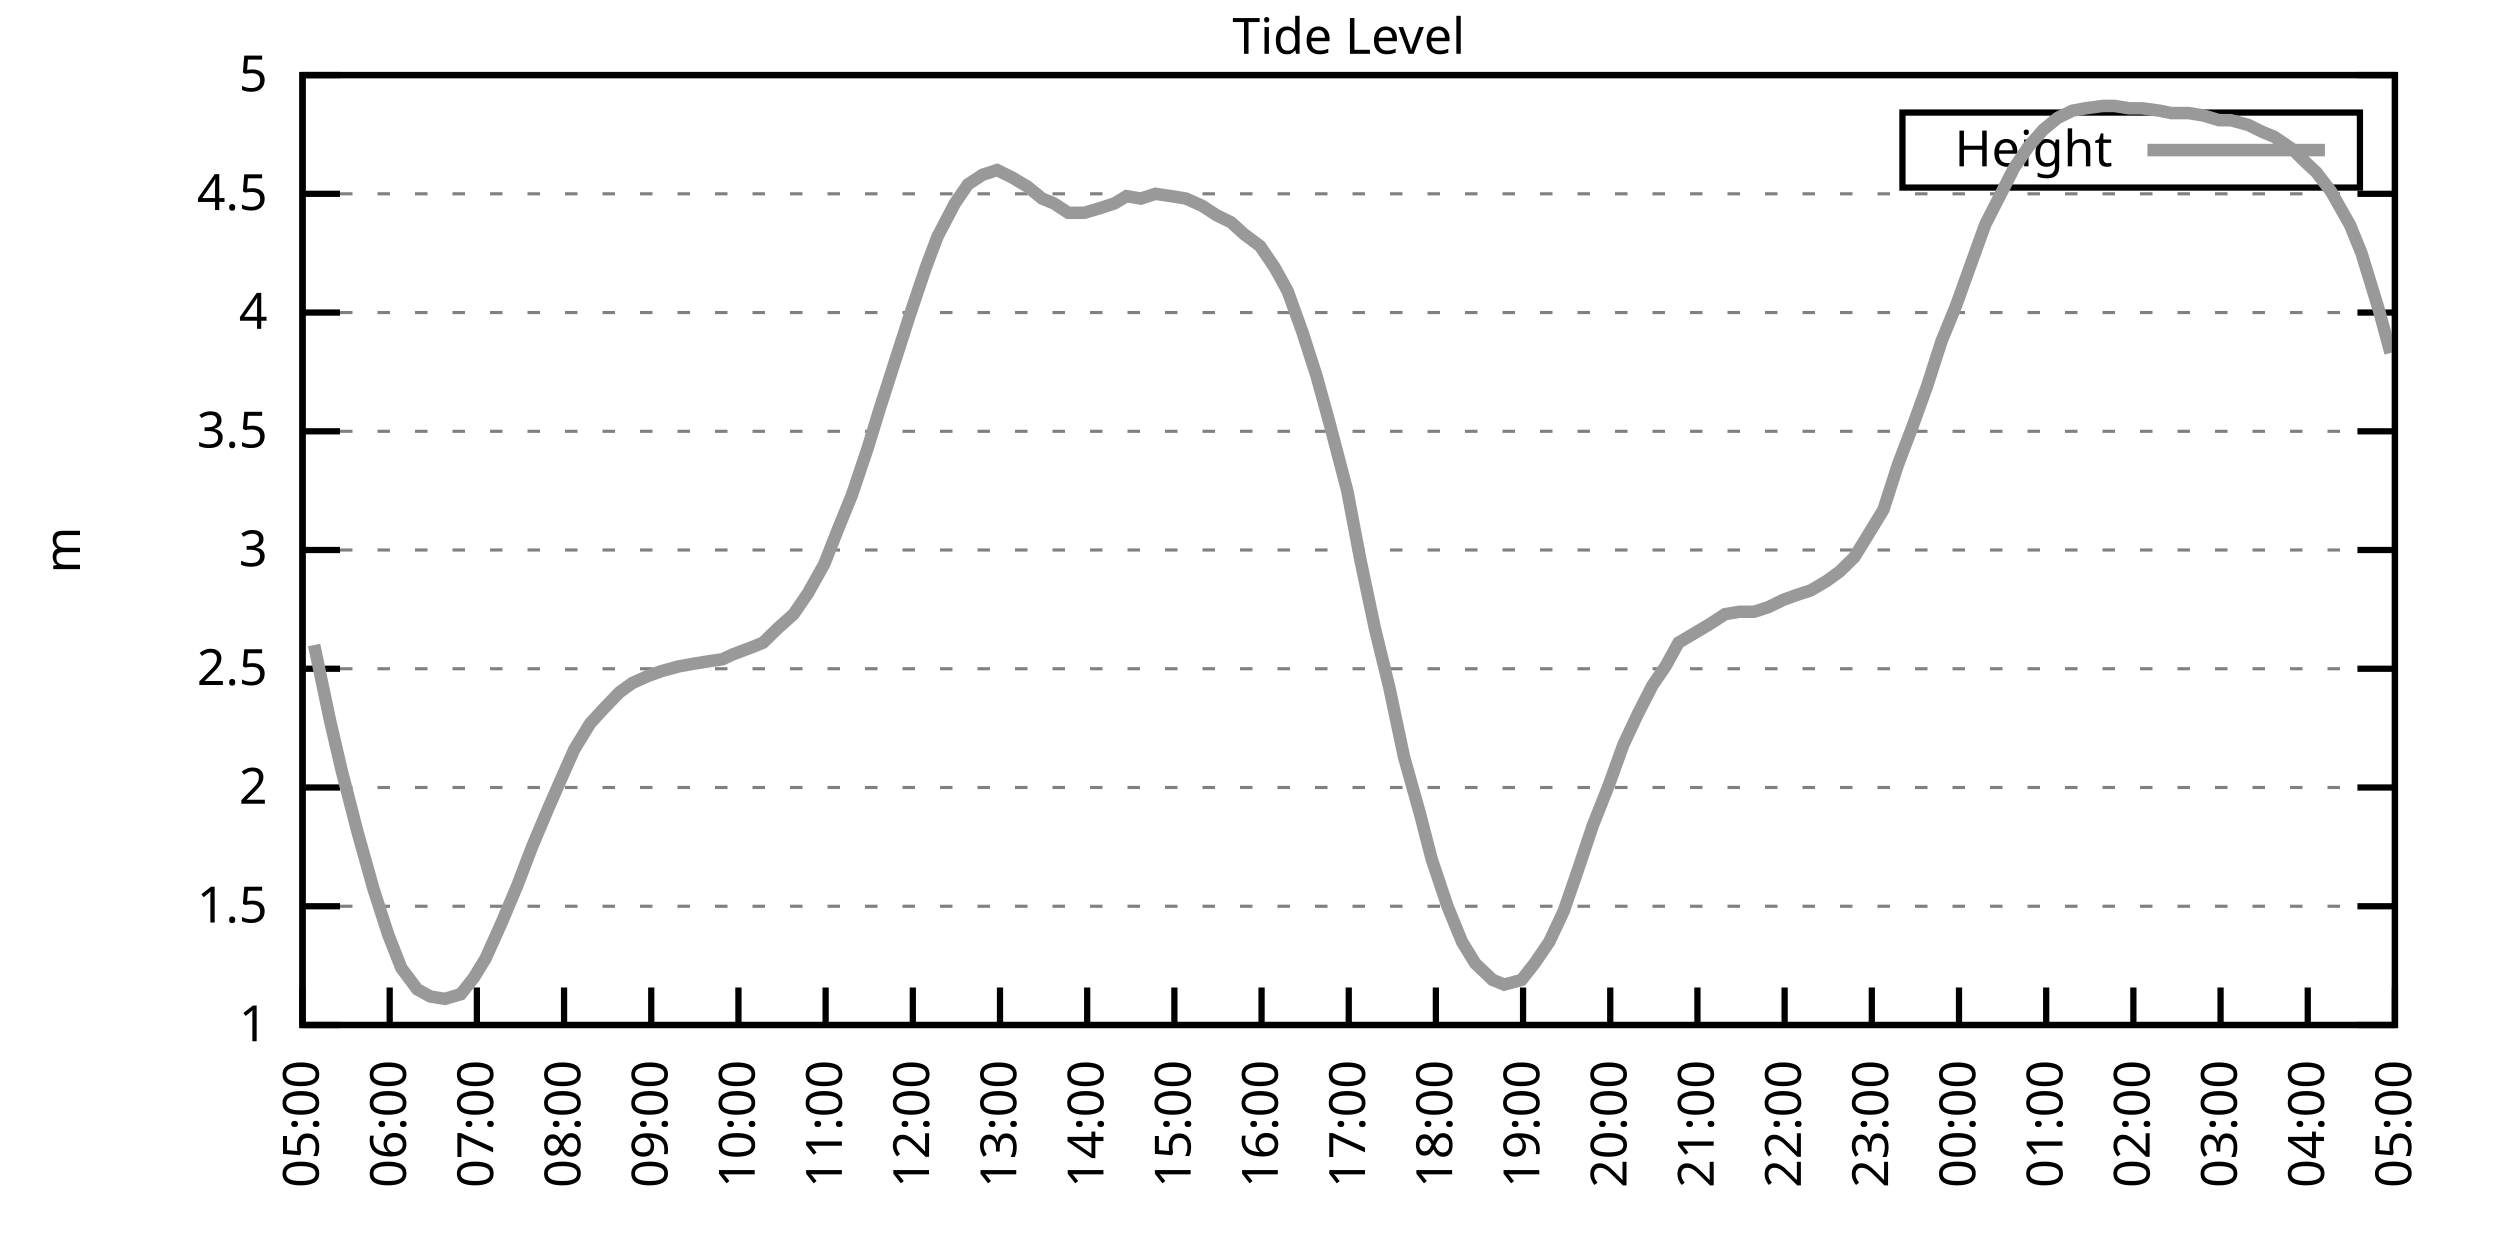
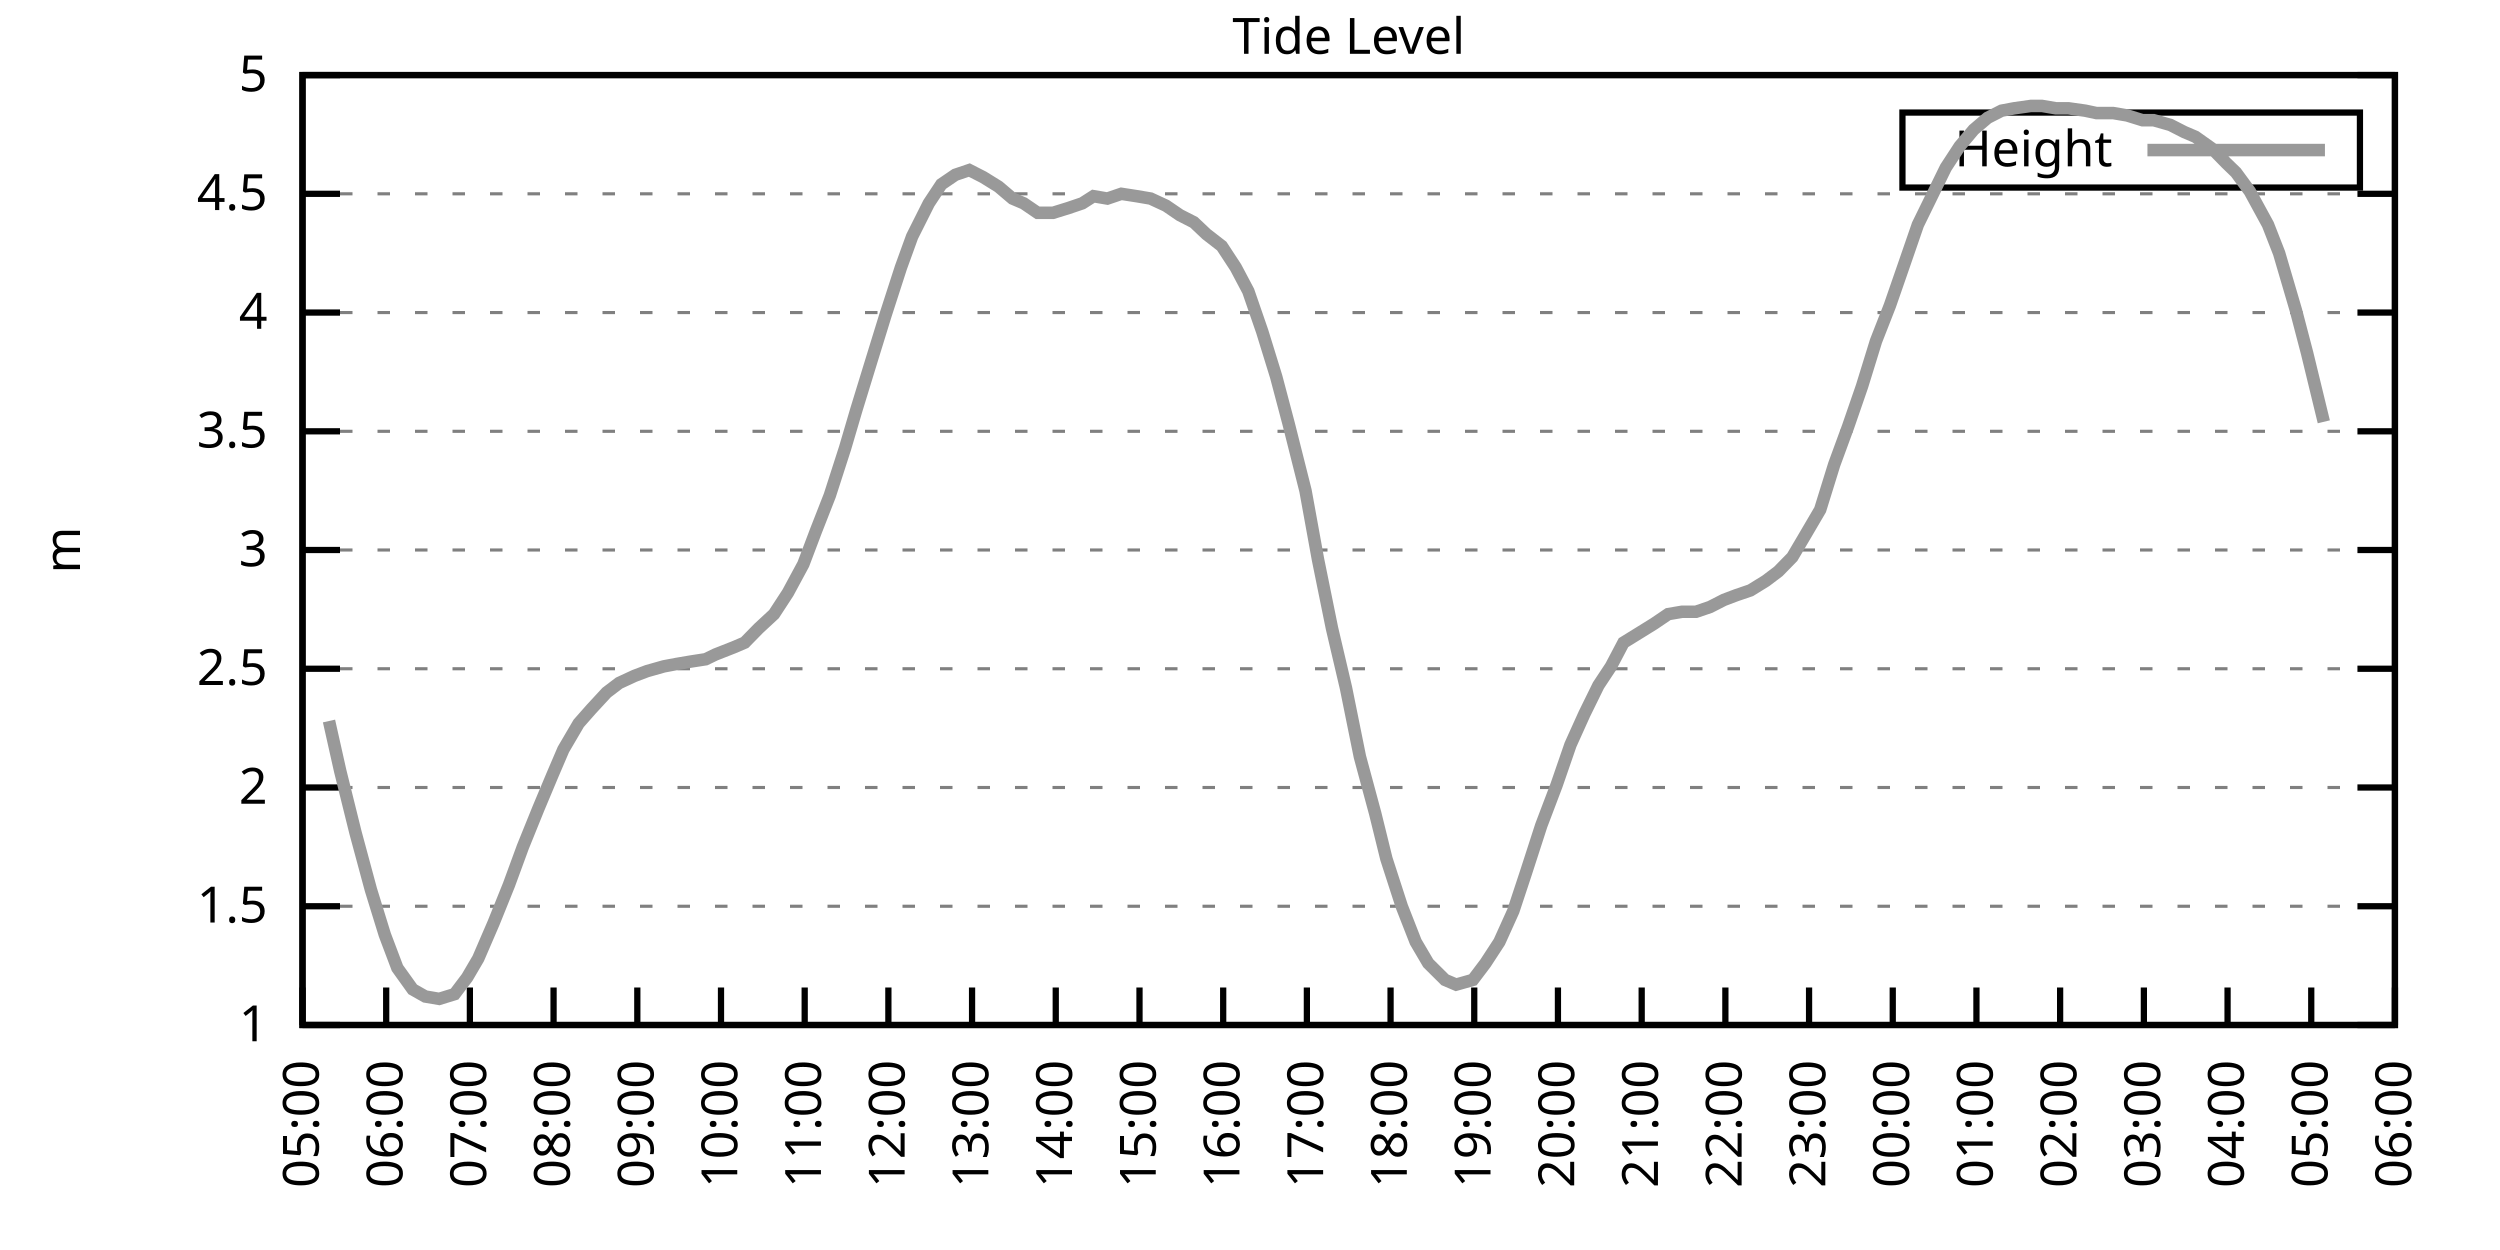
<svg xmlns="http://www.w3.org/2000/svg" xmlns:xlink="http://www.w3.org/1999/xlink" width="400" height="200" viewBox="0 0 400 200">
  <g id="gnuplot_canvas">
    <rect x="0" y="0" width="400" height="200" fill="none" />
    <defs>
      <circle id="gpDot" r="0.5" stroke-width="0.5" stroke="currentColor" />
      <path id="gpPt0" stroke-width="0.333" stroke="currentColor" d="M-1,0 h2 M0,-1 v2" />
      <path id="gpPt1" stroke-width="0.333" stroke="currentColor" d="M-1,-1 L1,1 M1,-1 L-1,1" />
      <path id="gpPt2" stroke-width="0.333" stroke="currentColor" d="M-1,0 L1,0 M0,-1 L0,1 M-1,-1 L1,1 M-1,1 L1,-1" />
      <rect id="gpPt3" stroke-width="0.333" stroke="currentColor" x="-1" y="-1" width="2" height="2" />
      <rect id="gpPt4" stroke-width="0.333" stroke="currentColor" fill="currentColor" x="-1" y="-1" width="2" height="2" />
      <circle id="gpPt5" stroke-width="0.333" stroke="currentColor" cx="0" cy="0" r="1" />
      <use xlink:href="#gpPt5" id="gpPt6" fill="currentColor" stroke="none" />
      <path id="gpPt7" stroke-width="0.333" stroke="currentColor" d="M0,-1.33 L-1.33,0.67 L1.33,0.67 z" />
      <use xlink:href="#gpPt7" id="gpPt8" fill="currentColor" stroke="none" />
      <use xlink:href="#gpPt7" id="gpPt9" stroke="currentColor" transform="rotate(180)" />
      <use xlink:href="#gpPt9" id="gpPt10" fill="currentColor" stroke="none" />
      <use xlink:href="#gpPt3" id="gpPt11" stroke="currentColor" transform="rotate(45)" />
      <use xlink:href="#gpPt11" id="gpPt12" fill="currentColor" stroke="none" />
      <path id="gpPt13" stroke-width="0.333" stroke="currentColor" d="M0,1.330 L1.265,0.411 L0.782,-1.067 L-0.782,-1.076 L-1.265,0.411 z" />
      <use xlink:href="#gpPt13" id="gpPt14" fill="currentColor" stroke="none" />
      <filter id="textbox" filterUnits="objectBoundingBox" x="0" y="0" height="1" width="1">
        <feFlood flood-color="white" flood-opacity="1" result="bgnd" />
        <feComposite in="SourceGraphic" in2="bgnd" operator="atop" />
      </filter>
      <filter id="greybox" filterUnits="objectBoundingBox" x="0" y="0" height="1" width="1">
        <feFlood flood-color="lightgrey" flood-opacity="1" result="grey" />
        <feComposite in="SourceGraphic" in2="grey" operator="atop" />
      </filter>
    </defs>
    <g fill="none" color="white" stroke="currentColor" stroke-width="1.00" stroke-linecap="butt" stroke-linejoin="miter">
</g>
    <g fill="none" color="black" stroke="currentColor" stroke-width="1.00" stroke-linecap="butt" stroke-linejoin="miter">
      <g stroke="none" shape-rendering="crispEdges">
        <polygon fill="rgb(255, 255, 255)" points="48.40,164.00 383.18,164.00 383.18,12.02 48.40,12.02 " />
      </g>
    </g>
    <g fill="none" color="black" stroke="currentColor" stroke-width="1.00" stroke-linecap="butt" stroke-linejoin="miter">
</g>
    <g fill="none" color="black" stroke="black" stroke-width="0.50" stroke-linecap="butt" stroke-linejoin="miter">
</g>
    <g fill="none" color="gray" stroke="currentColor" stroke-width="0.50" stroke-linecap="butt" stroke-linejoin="miter">
      <path stroke="gray" stroke-dasharray="2,4" class="gridline" d="M48.40,164.00 L383.19,164.00  " />
    </g>
    <g fill="none" color="gray" stroke="gray" stroke-width="1.00" stroke-linecap="butt" stroke-linejoin="miter">
</g>
    <g fill="none" color="black" stroke="currentColor" stroke-width="1.00" stroke-linecap="butt" stroke-linejoin="miter">
      <path stroke="black" d="M48.40,164.00 L54.40,164.00 M383.19,164.00 L377.19,164.00  " />
      <g transform="translate(42.80,166.60)" stroke="none" fill="black" font-family="Sans" font-size="8.00" text-anchor="end">
        <text>
          <tspan font-family="Sans"> 1</tspan>
        </text>
      </g>
    </g>
    <g fill="none" color="black" stroke="currentColor" stroke-width="1.00" stroke-linecap="butt" stroke-linejoin="miter">
</g>
    <g fill="none" color="black" stroke="black" stroke-width="0.50" stroke-linecap="butt" stroke-linejoin="miter">
</g>
    <g fill="none" color="gray" stroke="currentColor" stroke-width="0.50" stroke-linecap="butt" stroke-linejoin="miter">
      <path stroke="gray" stroke-dasharray="2,4" class="gridline" d="M48.40,145.00 L383.19,145.00  " />
    </g>
    <g fill="none" color="gray" stroke="gray" stroke-width="1.00" stroke-linecap="butt" stroke-linejoin="miter">
</g>
    <g fill="none" color="black" stroke="currentColor" stroke-width="1.00" stroke-linecap="butt" stroke-linejoin="miter">
      <path stroke="black" d="M48.40,145.00 L54.40,145.00 M383.19,145.00 L377.19,145.00  " />
      <g transform="translate(42.80,147.60)" stroke="none" fill="black" font-family="Sans" font-size="8.00" text-anchor="end">
        <text>
          <tspan font-family="Sans"> 1.5</tspan>
        </text>
      </g>
    </g>
    <g fill="none" color="black" stroke="currentColor" stroke-width="1.00" stroke-linecap="butt" stroke-linejoin="miter">
</g>
    <g fill="none" color="black" stroke="black" stroke-width="0.50" stroke-linecap="butt" stroke-linejoin="miter">
</g>
    <g fill="none" color="gray" stroke="currentColor" stroke-width="0.50" stroke-linecap="butt" stroke-linejoin="miter">
      <path stroke="gray" stroke-dasharray="2,4" class="gridline" d="M48.40,126.00 L383.19,126.00  " />
    </g>
    <g fill="none" color="gray" stroke="gray" stroke-width="1.00" stroke-linecap="butt" stroke-linejoin="miter">
</g>
    <g fill="none" color="black" stroke="currentColor" stroke-width="1.00" stroke-linecap="butt" stroke-linejoin="miter">
      <path stroke="black" d="M48.40,126.00 L54.40,126.00 M383.19,126.00 L377.19,126.00  " />
      <g transform="translate(42.80,128.60)" stroke="none" fill="black" font-family="Sans" font-size="8.00" text-anchor="end">
        <text>
          <tspan font-family="Sans"> 2</tspan>
        </text>
      </g>
    </g>
    <g fill="none" color="black" stroke="currentColor" stroke-width="1.00" stroke-linecap="butt" stroke-linejoin="miter">
</g>
    <g fill="none" color="black" stroke="black" stroke-width="0.50" stroke-linecap="butt" stroke-linejoin="miter">
</g>
    <g fill="none" color="gray" stroke="currentColor" stroke-width="0.50" stroke-linecap="butt" stroke-linejoin="miter">
      <path stroke="gray" stroke-dasharray="2,4" class="gridline" d="M48.40,107.00 L383.19,107.00  " />
    </g>
    <g fill="none" color="gray" stroke="gray" stroke-width="1.00" stroke-linecap="butt" stroke-linejoin="miter">
</g>
    <g fill="none" color="black" stroke="currentColor" stroke-width="1.00" stroke-linecap="butt" stroke-linejoin="miter">
      <path stroke="black" d="M48.40,107.00 L54.40,107.00 M383.19,107.00 L377.19,107.00  " />
      <g transform="translate(42.80,109.60)" stroke="none" fill="black" font-family="Sans" font-size="8.00" text-anchor="end">
        <text>
          <tspan font-family="Sans"> 2.5</tspan>
        </text>
      </g>
    </g>
    <g fill="none" color="black" stroke="currentColor" stroke-width="1.00" stroke-linecap="butt" stroke-linejoin="miter">
</g>
    <g fill="none" color="black" stroke="black" stroke-width="0.50" stroke-linecap="butt" stroke-linejoin="miter">
</g>
    <g fill="none" color="gray" stroke="currentColor" stroke-width="0.50" stroke-linecap="butt" stroke-linejoin="miter">
      <path stroke="gray" stroke-dasharray="2,4" class="gridline" d="M48.40,88.00 L383.19,88.00  " />
    </g>
    <g fill="none" color="gray" stroke="gray" stroke-width="1.00" stroke-linecap="butt" stroke-linejoin="miter">
</g>
    <g fill="none" color="black" stroke="currentColor" stroke-width="1.00" stroke-linecap="butt" stroke-linejoin="miter">
      <path stroke="black" d="M48.40,88.00 L54.40,88.00 M383.19,88.00 L377.19,88.00  " />
      <g transform="translate(42.80,90.60)" stroke="none" fill="black" font-family="Sans" font-size="8.00" text-anchor="end">
        <text>
          <tspan font-family="Sans"> 3</tspan>
        </text>
      </g>
    </g>
    <g fill="none" color="black" stroke="currentColor" stroke-width="1.00" stroke-linecap="butt" stroke-linejoin="miter">
</g>
    <g fill="none" color="black" stroke="black" stroke-width="0.50" stroke-linecap="butt" stroke-linejoin="miter">
</g>
    <g fill="none" color="gray" stroke="currentColor" stroke-width="0.50" stroke-linecap="butt" stroke-linejoin="miter">
      <path stroke="gray" stroke-dasharray="2,4" class="gridline" d="M48.40,69.01 L383.19,69.01  " />
    </g>
    <g fill="none" color="gray" stroke="gray" stroke-width="1.00" stroke-linecap="butt" stroke-linejoin="miter">
</g>
    <g fill="none" color="black" stroke="currentColor" stroke-width="1.00" stroke-linecap="butt" stroke-linejoin="miter">
      <path stroke="black" d="M48.40,69.01 L54.40,69.01 M383.19,69.01 L377.19,69.01  " />
      <g transform="translate(42.80,71.61)" stroke="none" fill="black" font-family="Sans" font-size="8.00" text-anchor="end">
        <text>
          <tspan font-family="Sans"> 3.5</tspan>
        </text>
      </g>
    </g>
    <g fill="none" color="black" stroke="currentColor" stroke-width="1.00" stroke-linecap="butt" stroke-linejoin="miter">
</g>
    <g fill="none" color="black" stroke="black" stroke-width="0.50" stroke-linecap="butt" stroke-linejoin="miter">
</g>
    <g fill="none" color="gray" stroke="currentColor" stroke-width="0.50" stroke-linecap="butt" stroke-linejoin="miter">
      <path stroke="gray" stroke-dasharray="2,4" class="gridline" d="M48.40,50.01 L383.19,50.01  " />
    </g>
    <g fill="none" color="gray" stroke="gray" stroke-width="1.00" stroke-linecap="butt" stroke-linejoin="miter">
</g>
    <g fill="none" color="black" stroke="currentColor" stroke-width="1.00" stroke-linecap="butt" stroke-linejoin="miter">
      <path stroke="black" d="M48.40,50.01 L54.40,50.01 M383.19,50.01 L377.19,50.01  " />
      <g transform="translate(42.80,52.61)" stroke="none" fill="black" font-family="Sans" font-size="8.00" text-anchor="end">
        <text>
          <tspan font-family="Sans"> 4</tspan>
        </text>
      </g>
    </g>
    <g fill="none" color="black" stroke="currentColor" stroke-width="1.00" stroke-linecap="butt" stroke-linejoin="miter">
</g>
    <g fill="none" color="black" stroke="black" stroke-width="0.50" stroke-linecap="butt" stroke-linejoin="miter">
</g>
    <g fill="none" color="gray" stroke="currentColor" stroke-width="0.50" stroke-linecap="butt" stroke-linejoin="miter">
      <path stroke="gray" stroke-dasharray="2,4" class="gridline" d="M48.40,31.01 L383.19,31.01  " />
    </g>
    <g fill="none" color="gray" stroke="gray" stroke-width="1.00" stroke-linecap="butt" stroke-linejoin="miter">
</g>
    <g fill="none" color="black" stroke="currentColor" stroke-width="1.00" stroke-linecap="butt" stroke-linejoin="miter">
      <path stroke="black" d="M48.40,31.01 L54.40,31.01 M383.19,31.01 L377.19,31.01  " />
      <g transform="translate(42.80,33.61)" stroke="none" fill="black" font-family="Sans" font-size="8.00" text-anchor="end">
        <text>
          <tspan font-family="Sans"> 4.5</tspan>
        </text>
      </g>
    </g>
    <g fill="none" color="black" stroke="currentColor" stroke-width="1.00" stroke-linecap="butt" stroke-linejoin="miter">
</g>
    <g fill="none" color="black" stroke="black" stroke-width="0.50" stroke-linecap="butt" stroke-linejoin="miter">
</g>
    <g fill="none" color="gray" stroke="currentColor" stroke-width="0.50" stroke-linecap="butt" stroke-linejoin="miter">
      <path stroke="gray" stroke-dasharray="2,4" class="gridline" d="M48.40,12.01 L383.19,12.01  " />
    </g>
    <g fill="none" color="gray" stroke="gray" stroke-width="1.00" stroke-linecap="butt" stroke-linejoin="miter">
</g>
    <g fill="none" color="black" stroke="currentColor" stroke-width="1.00" stroke-linecap="butt" stroke-linejoin="miter">
      <path stroke="black" d="M48.40,12.01 L54.40,12.01 M383.19,12.01 L377.19,12.01  " />
      <g transform="translate(42.80,14.61)" stroke="none" fill="black" font-family="Sans" font-size="8.00" text-anchor="end">
        <text>
          <tspan font-family="Sans"> 5</tspan>
        </text>
      </g>
    </g>
    <g fill="none" color="black" stroke="currentColor" stroke-width="1.00" stroke-linecap="butt" stroke-linejoin="miter">
      <path stroke="black" d="M48.40,164.00 L48.40,158.00  " />
      <g transform="translate(51.00,169.60) rotate(270.00)" stroke="none" fill="black" font-family="Sans" font-size="8.00" text-anchor="end">
        <text>
          <tspan font-family="Sans">05:00</tspan>
        </text>
      </g>
    </g>
    <g fill="none" color="black" stroke="currentColor" stroke-width="1.00" stroke-linecap="butt" stroke-linejoin="miter">
-       <path stroke="black" d="M62.35,164.00 L62.35,158.00  " />
-       <g transform="translate(64.95,169.60) rotate(270.00)" stroke="none" fill="black" font-family="Sans" font-size="8.00" text-anchor="end">
+       <path stroke="black" d="M61.79,164.00 L61.79,158.00  " />
+       <g transform="translate(64.39,169.60) rotate(270.00)" stroke="none" fill="black" font-family="Sans" font-size="8.00" text-anchor="end">
        <text>
          <tspan font-family="Sans">06:00</tspan>
        </text>
      </g>
    </g>
    <g fill="none" color="black" stroke="currentColor" stroke-width="1.00" stroke-linecap="butt" stroke-linejoin="miter">
-       <path stroke="black" d="M76.30,164.00 L76.30,158.00  " />
-       <g transform="translate(78.90,169.60) rotate(270.00)" stroke="none" fill="black" font-family="Sans" font-size="8.00" text-anchor="end">
+       <path stroke="black" d="M75.18,164.00 L75.18,158.00  " />
+       <g transform="translate(77.78,169.60) rotate(270.00)" stroke="none" fill="black" font-family="Sans" font-size="8.00" text-anchor="end">
        <text>
          <tspan font-family="Sans">07:00</tspan>
        </text>
      </g>
    </g>
    <g fill="none" color="black" stroke="currentColor" stroke-width="1.00" stroke-linecap="butt" stroke-linejoin="miter">
-       <path stroke="black" d="M90.25,164.00 L90.25,158.00  " />
-       <g transform="translate(92.85,169.60) rotate(270.00)" stroke="none" fill="black" font-family="Sans" font-size="8.00" text-anchor="end">
+       <path stroke="black" d="M88.57,164.00 L88.57,158.00  " />
+       <g transform="translate(91.17,169.60) rotate(270.00)" stroke="none" fill="black" font-family="Sans" font-size="8.00" text-anchor="end">
        <text>
          <tspan font-family="Sans">08:00</tspan>
        </text>
      </g>
    </g>
    <g fill="none" color="black" stroke="currentColor" stroke-width="1.00" stroke-linecap="butt" stroke-linejoin="miter">
-       <path stroke="black" d="M104.20,164.00 L104.20,158.00  " />
-       <g transform="translate(106.80,169.60) rotate(270.00)" stroke="none" fill="black" font-family="Sans" font-size="8.00" text-anchor="end">
+       <path stroke="black" d="M101.97,164.00 L101.97,158.00  " />
+       <g transform="translate(104.57,169.60) rotate(270.00)" stroke="none" fill="black" font-family="Sans" font-size="8.00" text-anchor="end">
        <text>
          <tspan font-family="Sans">09:00</tspan>
        </text>
      </g>
    </g>
    <g fill="none" color="black" stroke="currentColor" stroke-width="1.00" stroke-linecap="butt" stroke-linejoin="miter">
-       <path stroke="black" d="M118.15,164.00 L118.15,158.00  " />
-       <g transform="translate(120.75,169.60) rotate(270.00)" stroke="none" fill="black" font-family="Sans" font-size="8.00" text-anchor="end">
+       <path stroke="black" d="M115.36,164.00 L115.36,158.00  " />
+       <g transform="translate(117.96,169.60) rotate(270.00)" stroke="none" fill="black" font-family="Sans" font-size="8.00" text-anchor="end">
        <text>
          <tspan font-family="Sans">10:00</tspan>
        </text>
      </g>
    </g>
    <g fill="none" color="black" stroke="currentColor" stroke-width="1.00" stroke-linecap="butt" stroke-linejoin="miter">
-       <path stroke="black" d="M132.10,164.00 L132.10,158.00  " />
-       <g transform="translate(134.70,169.60) rotate(270.00)" stroke="none" fill="black" font-family="Sans" font-size="8.00" text-anchor="end">
+       <path stroke="black" d="M128.75,164.00 L128.75,158.00  " />
+       <g transform="translate(131.35,169.60) rotate(270.00)" stroke="none" fill="black" font-family="Sans" font-size="8.00" text-anchor="end">
        <text>
          <tspan font-family="Sans">11:00</tspan>
        </text>
      </g>
    </g>
    <g fill="none" color="black" stroke="currentColor" stroke-width="1.00" stroke-linecap="butt" stroke-linejoin="miter">
-       <path stroke="black" d="M146.05,164.00 L146.05,158.00  " />
-       <g transform="translate(148.65,169.60) rotate(270.00)" stroke="none" fill="black" font-family="Sans" font-size="8.00" text-anchor="end">
+       <path stroke="black" d="M142.14,164.00 L142.14,158.00  " />
+       <g transform="translate(144.74,169.60) rotate(270.00)" stroke="none" fill="black" font-family="Sans" font-size="8.00" text-anchor="end">
        <text>
          <tspan font-family="Sans">12:00</tspan>
        </text>
      </g>
    </g>
    <g fill="none" color="black" stroke="currentColor" stroke-width="1.00" stroke-linecap="butt" stroke-linejoin="miter">
-       <path stroke="black" d="M160.00,164.00 L160.00,158.00  " />
-       <g transform="translate(162.60,169.60) rotate(270.00)" stroke="none" fill="black" font-family="Sans" font-size="8.00" text-anchor="end">
+       <path stroke="black" d="M155.53,164.00 L155.53,158.00  " />
+       <g transform="translate(158.13,169.60) rotate(270.00)" stroke="none" fill="black" font-family="Sans" font-size="8.00" text-anchor="end">
        <text>
          <tspan font-family="Sans">13:00</tspan>
        </text>
      </g>
    </g>
    <g fill="none" color="black" stroke="currentColor" stroke-width="1.00" stroke-linecap="butt" stroke-linejoin="miter">
-       <path stroke="black" d="M173.95,164.00 L173.95,158.00  " />
-       <g transform="translate(176.55,169.60) rotate(270.00)" stroke="none" fill="black" font-family="Sans" font-size="8.00" text-anchor="end">
+       <path stroke="black" d="M168.92,164.00 L168.92,158.00  " />
+       <g transform="translate(171.52,169.60) rotate(270.00)" stroke="none" fill="black" font-family="Sans" font-size="8.00" text-anchor="end">
        <text>
          <tspan font-family="Sans">14:00</tspan>
        </text>
      </g>
    </g>
    <g fill="none" color="black" stroke="currentColor" stroke-width="1.00" stroke-linecap="butt" stroke-linejoin="miter">
-       <path stroke="black" d="M187.90,164.00 L187.90,158.00  " />
-       <g transform="translate(190.50,169.60) rotate(270.00)" stroke="none" fill="black" font-family="Sans" font-size="8.00" text-anchor="end">
+       <path stroke="black" d="M182.32,164.00 L182.32,158.00  " />
+       <g transform="translate(184.92,169.60) rotate(270.00)" stroke="none" fill="black" font-family="Sans" font-size="8.00" text-anchor="end">
        <text>
          <tspan font-family="Sans">15:00</tspan>
        </text>
      </g>
    </g>
    <g fill="none" color="black" stroke="currentColor" stroke-width="1.00" stroke-linecap="butt" stroke-linejoin="miter">
-       <path stroke="black" d="M201.85,164.00 L201.85,158.00  " />
-       <g transform="translate(204.45,169.60) rotate(270.00)" stroke="none" fill="black" font-family="Sans" font-size="8.00" text-anchor="end">
+       <path stroke="black" d="M195.71,164.00 L195.71,158.00  " />
+       <g transform="translate(198.31,169.60) rotate(270.00)" stroke="none" fill="black" font-family="Sans" font-size="8.00" text-anchor="end">
        <text>
          <tspan font-family="Sans">16:00</tspan>
        </text>
      </g>
    </g>
    <g fill="none" color="black" stroke="currentColor" stroke-width="1.00" stroke-linecap="butt" stroke-linejoin="miter">
-       <path stroke="black" d="M215.80,164.00 L215.80,158.00  " />
-       <g transform="translate(218.40,169.60) rotate(270.00)" stroke="none" fill="black" font-family="Sans" font-size="8.00" text-anchor="end">
+       <path stroke="black" d="M209.10,164.00 L209.10,158.00  " />
+       <g transform="translate(211.70,169.60) rotate(270.00)" stroke="none" fill="black" font-family="Sans" font-size="8.00" text-anchor="end">
        <text>
          <tspan font-family="Sans">17:00</tspan>
        </text>
      </g>
    </g>
    <g fill="none" color="black" stroke="currentColor" stroke-width="1.00" stroke-linecap="butt" stroke-linejoin="miter">
-       <path stroke="black" d="M229.74,164.00 L229.74,158.00  " />
-       <g transform="translate(232.34,169.60) rotate(270.00)" stroke="none" fill="black" font-family="Sans" font-size="8.00" text-anchor="end">
+       <path stroke="black" d="M222.49,164.00 L222.49,158.00  " />
+       <g transform="translate(225.09,169.60) rotate(270.00)" stroke="none" fill="black" font-family="Sans" font-size="8.00" text-anchor="end">
        <text>
          <tspan font-family="Sans">18:00</tspan>
        </text>
      </g>
    </g>
    <g fill="none" color="black" stroke="currentColor" stroke-width="1.00" stroke-linecap="butt" stroke-linejoin="miter">
-       <path stroke="black" d="M243.69,164.00 L243.69,158.00  " />
-       <g transform="translate(246.29,169.60) rotate(270.00)" stroke="none" fill="black" font-family="Sans" font-size="8.00" text-anchor="end">
+       <path stroke="black" d="M235.88,164.00 L235.88,158.00  " />
+       <g transform="translate(238.48,169.60) rotate(270.00)" stroke="none" fill="black" font-family="Sans" font-size="8.00" text-anchor="end">
        <text>
          <tspan font-family="Sans">19:00</tspan>
        </text>
      </g>
    </g>
    <g fill="none" color="black" stroke="currentColor" stroke-width="1.00" stroke-linecap="butt" stroke-linejoin="miter">
-       <path stroke="black" d="M257.64,164.00 L257.64,158.00  " />
-       <g transform="translate(260.24,169.60) rotate(270.00)" stroke="none" fill="black" font-family="Sans" font-size="8.00" text-anchor="end">
+       <path stroke="black" d="M249.27,164.00 L249.27,158.00  " />
+       <g transform="translate(251.87,169.60) rotate(270.00)" stroke="none" fill="black" font-family="Sans" font-size="8.00" text-anchor="end">
        <text>
          <tspan font-family="Sans">20:00</tspan>
        </text>
      </g>
    </g>
    <g fill="none" color="black" stroke="currentColor" stroke-width="1.00" stroke-linecap="butt" stroke-linejoin="miter">
-       <path stroke="black" d="M271.59,164.00 L271.59,158.00  " />
-       <g transform="translate(274.19,169.60) rotate(270.00)" stroke="none" fill="black" font-family="Sans" font-size="8.00" text-anchor="end">
+       <path stroke="black" d="M262.67,164.00 L262.67,158.00  " />
+       <g transform="translate(265.27,169.60) rotate(270.00)" stroke="none" fill="black" font-family="Sans" font-size="8.00" text-anchor="end">
        <text>
          <tspan font-family="Sans">21:00</tspan>
        </text>
      </g>
    </g>
    <g fill="none" color="black" stroke="currentColor" stroke-width="1.00" stroke-linecap="butt" stroke-linejoin="miter">
-       <path stroke="black" d="M285.54,164.00 L285.54,158.00  " />
-       <g transform="translate(288.14,169.60) rotate(270.00)" stroke="none" fill="black" font-family="Sans" font-size="8.00" text-anchor="end">
+       <path stroke="black" d="M276.06,164.00 L276.06,158.00  " />
+       <g transform="translate(278.66,169.60) rotate(270.00)" stroke="none" fill="black" font-family="Sans" font-size="8.00" text-anchor="end">
        <text>
          <tspan font-family="Sans">22:00</tspan>
        </text>
      </g>
    </g>
    <g fill="none" color="black" stroke="currentColor" stroke-width="1.00" stroke-linecap="butt" stroke-linejoin="miter">
-       <path stroke="black" d="M299.49,164.00 L299.49,158.00  " />
-       <g transform="translate(302.09,169.60) rotate(270.00)" stroke="none" fill="black" font-family="Sans" font-size="8.00" text-anchor="end">
+       <path stroke="black" d="M289.45,164.00 L289.45,158.00  " />
+       <g transform="translate(292.05,169.60) rotate(270.00)" stroke="none" fill="black" font-family="Sans" font-size="8.00" text-anchor="end">
        <text>
          <tspan font-family="Sans">23:00</tspan>
        </text>
      </g>
    </g>
    <g fill="none" color="black" stroke="currentColor" stroke-width="1.00" stroke-linecap="butt" stroke-linejoin="miter">
-       <path stroke="black" d="M313.44,164.00 L313.44,158.00  " />
-       <g transform="translate(316.04,169.60) rotate(270.00)" stroke="none" fill="black" font-family="Sans" font-size="8.00" text-anchor="end">
+       <path stroke="black" d="M302.84,164.00 L302.84,158.00  " />
+       <g transform="translate(305.44,169.60) rotate(270.00)" stroke="none" fill="black" font-family="Sans" font-size="8.00" text-anchor="end">
        <text>
          <tspan font-family="Sans">00:00</tspan>
        </text>
      </g>
    </g>
    <g fill="none" color="black" stroke="currentColor" stroke-width="1.00" stroke-linecap="butt" stroke-linejoin="miter">
-       <path stroke="black" d="M327.39,164.00 L327.39,158.00  " />
-       <g transform="translate(329.99,169.60) rotate(270.00)" stroke="none" fill="black" font-family="Sans" font-size="8.00" text-anchor="end">
+       <path stroke="black" d="M316.23,164.00 L316.23,158.00  " />
+       <g transform="translate(318.83,169.60) rotate(270.00)" stroke="none" fill="black" font-family="Sans" font-size="8.00" text-anchor="end">
        <text>
          <tspan font-family="Sans">01:00</tspan>
        </text>
      </g>
    </g>
    <g fill="none" color="black" stroke="currentColor" stroke-width="1.00" stroke-linecap="butt" stroke-linejoin="miter">
-       <path stroke="black" d="M341.34,164.00 L341.34,158.00  " />
-       <g transform="translate(343.94,169.60) rotate(270.00)" stroke="none" fill="black" font-family="Sans" font-size="8.00" text-anchor="end">
+       <path stroke="black" d="M329.62,164.00 L329.62,158.00  " />
+       <g transform="translate(332.22,169.60) rotate(270.00)" stroke="none" fill="black" font-family="Sans" font-size="8.00" text-anchor="end">
        <text>
          <tspan font-family="Sans">02:00</tspan>
        </text>
      </g>
    </g>
    <g fill="none" color="black" stroke="currentColor" stroke-width="1.00" stroke-linecap="butt" stroke-linejoin="miter">
-       <path stroke="black" d="M355.29,164.00 L355.29,158.00  " />
-       <g transform="translate(357.89,169.60) rotate(270.00)" stroke="none" fill="black" font-family="Sans" font-size="8.00" text-anchor="end">
+       <path stroke="black" d="M343.02,164.00 L343.02,158.00  " />
+       <g transform="translate(345.62,169.60) rotate(270.00)" stroke="none" fill="black" font-family="Sans" font-size="8.00" text-anchor="end">
        <text>
          <tspan font-family="Sans">03:00</tspan>
        </text>
      </g>
    </g>
    <g fill="none" color="black" stroke="currentColor" stroke-width="1.00" stroke-linecap="butt" stroke-linejoin="miter">
-       <path stroke="black" d="M369.24,164.00 L369.24,158.00  " />
-       <g transform="translate(371.84,169.60) rotate(270.00)" stroke="none" fill="black" font-family="Sans" font-size="8.00" text-anchor="end">
+       <path stroke="black" d="M356.41,164.00 L356.41,158.00  " />
+       <g transform="translate(359.01,169.60) rotate(270.00)" stroke="none" fill="black" font-family="Sans" font-size="8.00" text-anchor="end">
        <text>
          <tspan font-family="Sans">04:00</tspan>
+         </text>
+       </g>
+     </g>
+     <g fill="none" color="black" stroke="currentColor" stroke-width="1.00" stroke-linecap="butt" stroke-linejoin="miter">
+       <path stroke="black" d="M369.80,164.00 L369.80,158.00  " />
+       <g transform="translate(372.40,169.60) rotate(270.00)" stroke="none" fill="black" font-family="Sans" font-size="8.00" text-anchor="end">
+         <text>
+           <tspan font-family="Sans">05:00</tspan>
        </text>
      </g>
    </g>
    <g fill="none" color="black" stroke="currentColor" stroke-width="1.00" stroke-linecap="butt" stroke-linejoin="miter">
      <path stroke="black" d="M383.19,164.00 L383.19,158.00  " />
      <g transform="translate(385.79,169.60) rotate(270.00)" stroke="none" fill="black" font-family="Sans" font-size="8.00" text-anchor="end">
        <text>
-           <tspan font-family="Sans">05:00</tspan>
+           <tspan font-family="Sans">06:00</tspan>
        </text>
      </g>
    </g>
    <g fill="none" color="black" stroke="currentColor" stroke-width="1.00" stroke-linecap="butt" stroke-linejoin="miter">
</g>
    <g fill="none" color="black" stroke="currentColor" stroke-width="1.00" stroke-linecap="butt" stroke-linejoin="miter">
      <path stroke="black" d="M48.40,12.01 L48.40,164.00 L383.19,164.00 L383.19,12.01 L48.40,12.01 Z  " />
    </g>
    <g fill="none" color="black" stroke="currentColor" stroke-width="1.00" stroke-linecap="butt" stroke-linejoin="miter">
</g>
    <g fill="none" color="black" stroke="currentColor" stroke-width="1.00" stroke-linecap="butt" stroke-linejoin="miter">
      <path stroke="black" d="M304.39,30.01 L304.39,18.01 L377.59,18.01 L377.59,30.01 L304.39,30.01 Z  " />
    </g>
    <g id="Tide_level_plot_1">
      <g fill="none" color="white" stroke="black" stroke-width="2.00" stroke-linecap="butt" stroke-linejoin="miter">
</g>
      <g fill="none" color="black" stroke="currentColor" stroke-width="2.00" stroke-linecap="butt" stroke-linejoin="miter">
        <g transform="translate(337.99,26.61)" stroke="none" fill="black" font-family="Sans" font-size="8.00" text-anchor="end">
          <text>
            <tspan font-family="Sans">Height</tspan>
          </text>
        </g>
      </g>
      <g fill="none" color="black" stroke="currentColor" stroke-width="2.00" stroke-linecap="butt" stroke-linejoin="miter">
-         <path stroke="rgb(153, 153, 153)" d="M343.59,24.01 L371.99,24.01 M50.26,103.20 L52.82,115.36 L54.68,123.34 L57.23,133.22 L59.79,142.34 L62.12,149.56   L64.21,154.88 L66.77,158.30 L68.86,159.44 L71.18,159.82 L73.74,159.06 L75.83,156.40 L77.69,153.36 L80.25,147.66   L82.81,141.58 L85.13,135.50 L87.69,129.42 L90.02,124.10 L91.88,119.92 L94.43,115.74 L96.53,113.46 L99.08,110.80   L101.18,109.28 L103.73,108.14 L105.83,107.38 L108.62,106.62 L110.71,106.24 L113.03,105.86 L115.59,105.48 L117.22,104.72   L120.24,103.58 L122.10,102.82 L124.43,100.54 L126.98,98.26 L129.31,94.84 L131.87,90.28 L133.96,84.97 L136.28,79.27   L138.84,71.67 L140.70,65.59 L143.26,57.61 L145.58,50.39 L148.14,42.79 L150.00,37.85 L152.79,32.53 L154.88,29.49   L157.21,27.97 L159.53,27.21 L161.86,28.35 L164.41,29.87 L166.74,31.77 L168.60,32.53 L170.92,34.05 L173.48,34.05   L176.04,33.29 L178.36,32.53 L180.22,31.39 L182.55,31.77 L184.87,31.01 L187.43,31.39 L189.76,31.77 L192.31,32.91   L194.64,34.43 L196.96,35.57 L199.06,37.47 L201.61,39.37 L203.94,42.79 L206.03,46.59 L208.36,53.05 L210.68,60.27   L212.77,67.87 L215.56,78.51 L217.65,89.52 L219.98,100.54 L222.30,110.04 L224.63,121.06 L227.19,130.18 L229.05,137.40   L231.60,145.00 L233.93,150.70 L236.02,154.12 L238.81,156.78 L240.67,157.54 L243.46,156.78 L245.55,154.12 L247.88,150.70   L250.20,145.76 L252.30,139.68 L254.85,132.08 L257.41,125.62 L259.74,119.16 L262.06,114.22 L264.39,109.66 L266.48,106.62   L268.57,102.82 L271.13,101.30 L273.69,99.78 L276.01,98.26 L278.34,97.88 L280.66,97.88 L282.99,97.12 L285.31,95.98   L287.40,95.22 L289.73,94.46 L292.29,92.94 L294.38,91.42 L296.70,89.14 L298.80,85.73 L301.35,81.55 L303.68,74.33   L306.00,68.25 L308.33,61.79 L310.65,54.57 L312.98,48.87 L315.30,42.41 L317.63,35.95 L319.95,31.39 L322.28,26.83   L324.60,23.41 L326.93,20.75 L329.25,18.85 L331.58,17.71 L333.67,17.33 L336.46,16.95 L338.32,16.95 L340.64,17.33   L342.74,17.33 L345.53,17.71 L347.39,18.09 L350.18,18.09 L352.50,18.47 L355.06,19.23 L356.92,19.23 L359.71,19.99   L362.03,21.13 L363.89,21.89 L366.68,23.79 L369.01,26.07 L370.64,27.59 L372.96,30.63 L375.98,35.95 L377.84,40.51   L380.63,49.63 L382.49,56.47  " />
+         <path stroke="rgb(153, 153, 153)" d="M343.59,24.01 L371.99,24.01 M52.64,115.36 L54.43,123.34 L56.88,133.22 L59.34,142.34 L61.57,149.56 L63.58,154.88   L66.03,158.30 L68.04,159.44 L70.27,159.82 L72.73,159.06 L74.74,156.40 L76.52,153.36 L78.98,147.66 L81.43,141.58   L83.66,135.50 L86.12,129.42 L88.35,124.10 L90.14,119.92 L92.59,115.74 L94.60,113.46 L97.06,110.80 L99.06,109.28   L101.52,108.14 L103.53,107.38 L106.21,106.62 L108.22,106.24 L110.45,105.86 L112.90,105.48 L114.47,104.72 L117.37,103.58   L119.15,102.82 L121.38,100.54 L123.84,98.26 L126.07,94.84 L128.53,90.28 L130.54,84.97 L132.77,79.27 L135.22,71.67   L137.01,65.59 L139.46,57.61 L141.69,50.39 L144.15,42.79 L145.94,37.85 L148.61,32.53 L150.62,29.49 L152.85,27.97   L155.09,27.21 L157.32,28.35 L159.77,29.87 L162.01,31.77 L163.79,32.53 L166.02,34.05 L168.48,34.05 L170.93,33.29   L173.17,32.53 L174.95,31.39 L177.18,31.77 L179.41,31.01 L181.87,31.39 L184.10,31.77 L186.56,32.91 L188.79,34.43   L191.02,35.57 L193.03,37.47 L195.48,39.37 L197.72,42.79 L199.73,46.59 L201.96,53.05 L204.19,60.27 L206.20,67.87   L208.88,78.51 L210.88,89.52 L213.12,100.54 L215.35,110.04 L217.58,121.06 L220.04,130.18 L221.82,137.40 L224.28,145.00   L226.51,150.70 L228.52,154.12 L231.20,156.78 L232.98,157.54 L235.66,156.78 L237.67,154.12 L239.90,150.70 L242.13,145.76   L244.14,139.68 L246.60,132.08 L249.05,125.62 L251.28,119.16 L253.51,114.22 L255.75,109.66 L257.76,106.62 L259.76,102.82   L262.22,101.30 L264.67,99.78 L266.91,98.26 L269.14,97.88 L271.37,97.88 L273.60,97.12 L275.83,95.98 L277.84,95.22   L280.07,94.46 L282.53,92.94 L284.54,91.42 L286.77,89.14 L288.78,85.73 L291.23,81.55 L293.47,74.33 L295.70,68.25   L297.93,61.79 L300.16,54.57 L302.39,48.87 L304.63,42.41 L306.86,35.95 L309.09,31.39 L311.32,26.83 L313.55,23.41   L315.79,20.75 L318.02,18.85 L320.25,17.71 L322.26,17.33 L324.94,16.95 L326.72,16.95 L328.95,17.33 L330.96,17.33   L333.64,17.71 L335.43,18.09 L338.10,18.09 L340.34,18.47 L342.79,19.23 L344.58,19.23 L347.26,19.99 L349.49,21.13   L351.27,21.89 L353.95,23.79 L356.18,26.07 L357.75,27.59 L359.98,30.63 L362.88,35.95 L364.66,40.51 L367.34,49.63   L369.13,56.47 L371.81,67.49  " />
      </g>
    </g>
    <g fill="none" color="black" stroke="currentColor" stroke-width="2.00" stroke-linecap="butt" stroke-linejoin="miter">
</g>
    <g fill="none" color="black" stroke="black" stroke-width="1.00" stroke-linecap="butt" stroke-linejoin="miter">
</g>
    <g fill="none" color="black" stroke="currentColor" stroke-width="1.00" stroke-linecap="butt" stroke-linejoin="miter">
      <path stroke="black" d="M48.40,12.01 L48.40,164.00 L383.19,164.00 L383.19,12.01 L48.40,12.01 Z  " />
      <g transform="translate(12.80,88.01) rotate(270.00)" stroke="none" fill="black" font-family="Sans" font-size="8.00" text-anchor="middle">
        <text>
          <tspan font-family="Sans">m</tspan>
        </text>
      </g>
    </g>
    <g fill="none" color="black" stroke="currentColor" stroke-width="1.00" stroke-linecap="butt" stroke-linejoin="miter">
</g>
    <g fill="none" color="black" stroke="currentColor" stroke-width="1.00" stroke-linecap="butt" stroke-linejoin="miter">
      <g transform="translate(215.79,8.61)" stroke="none" fill="black" font-family="Sans" font-size="8.00" text-anchor="middle">
        <text>
          <tspan font-family="Sans">Tide Level</tspan>
        </text>
      </g>
    </g>
    <g fill="none" color="black" stroke="currentColor" stroke-width="1.00" stroke-linecap="butt" stroke-linejoin="miter">
</g>
  </g>
</svg>
